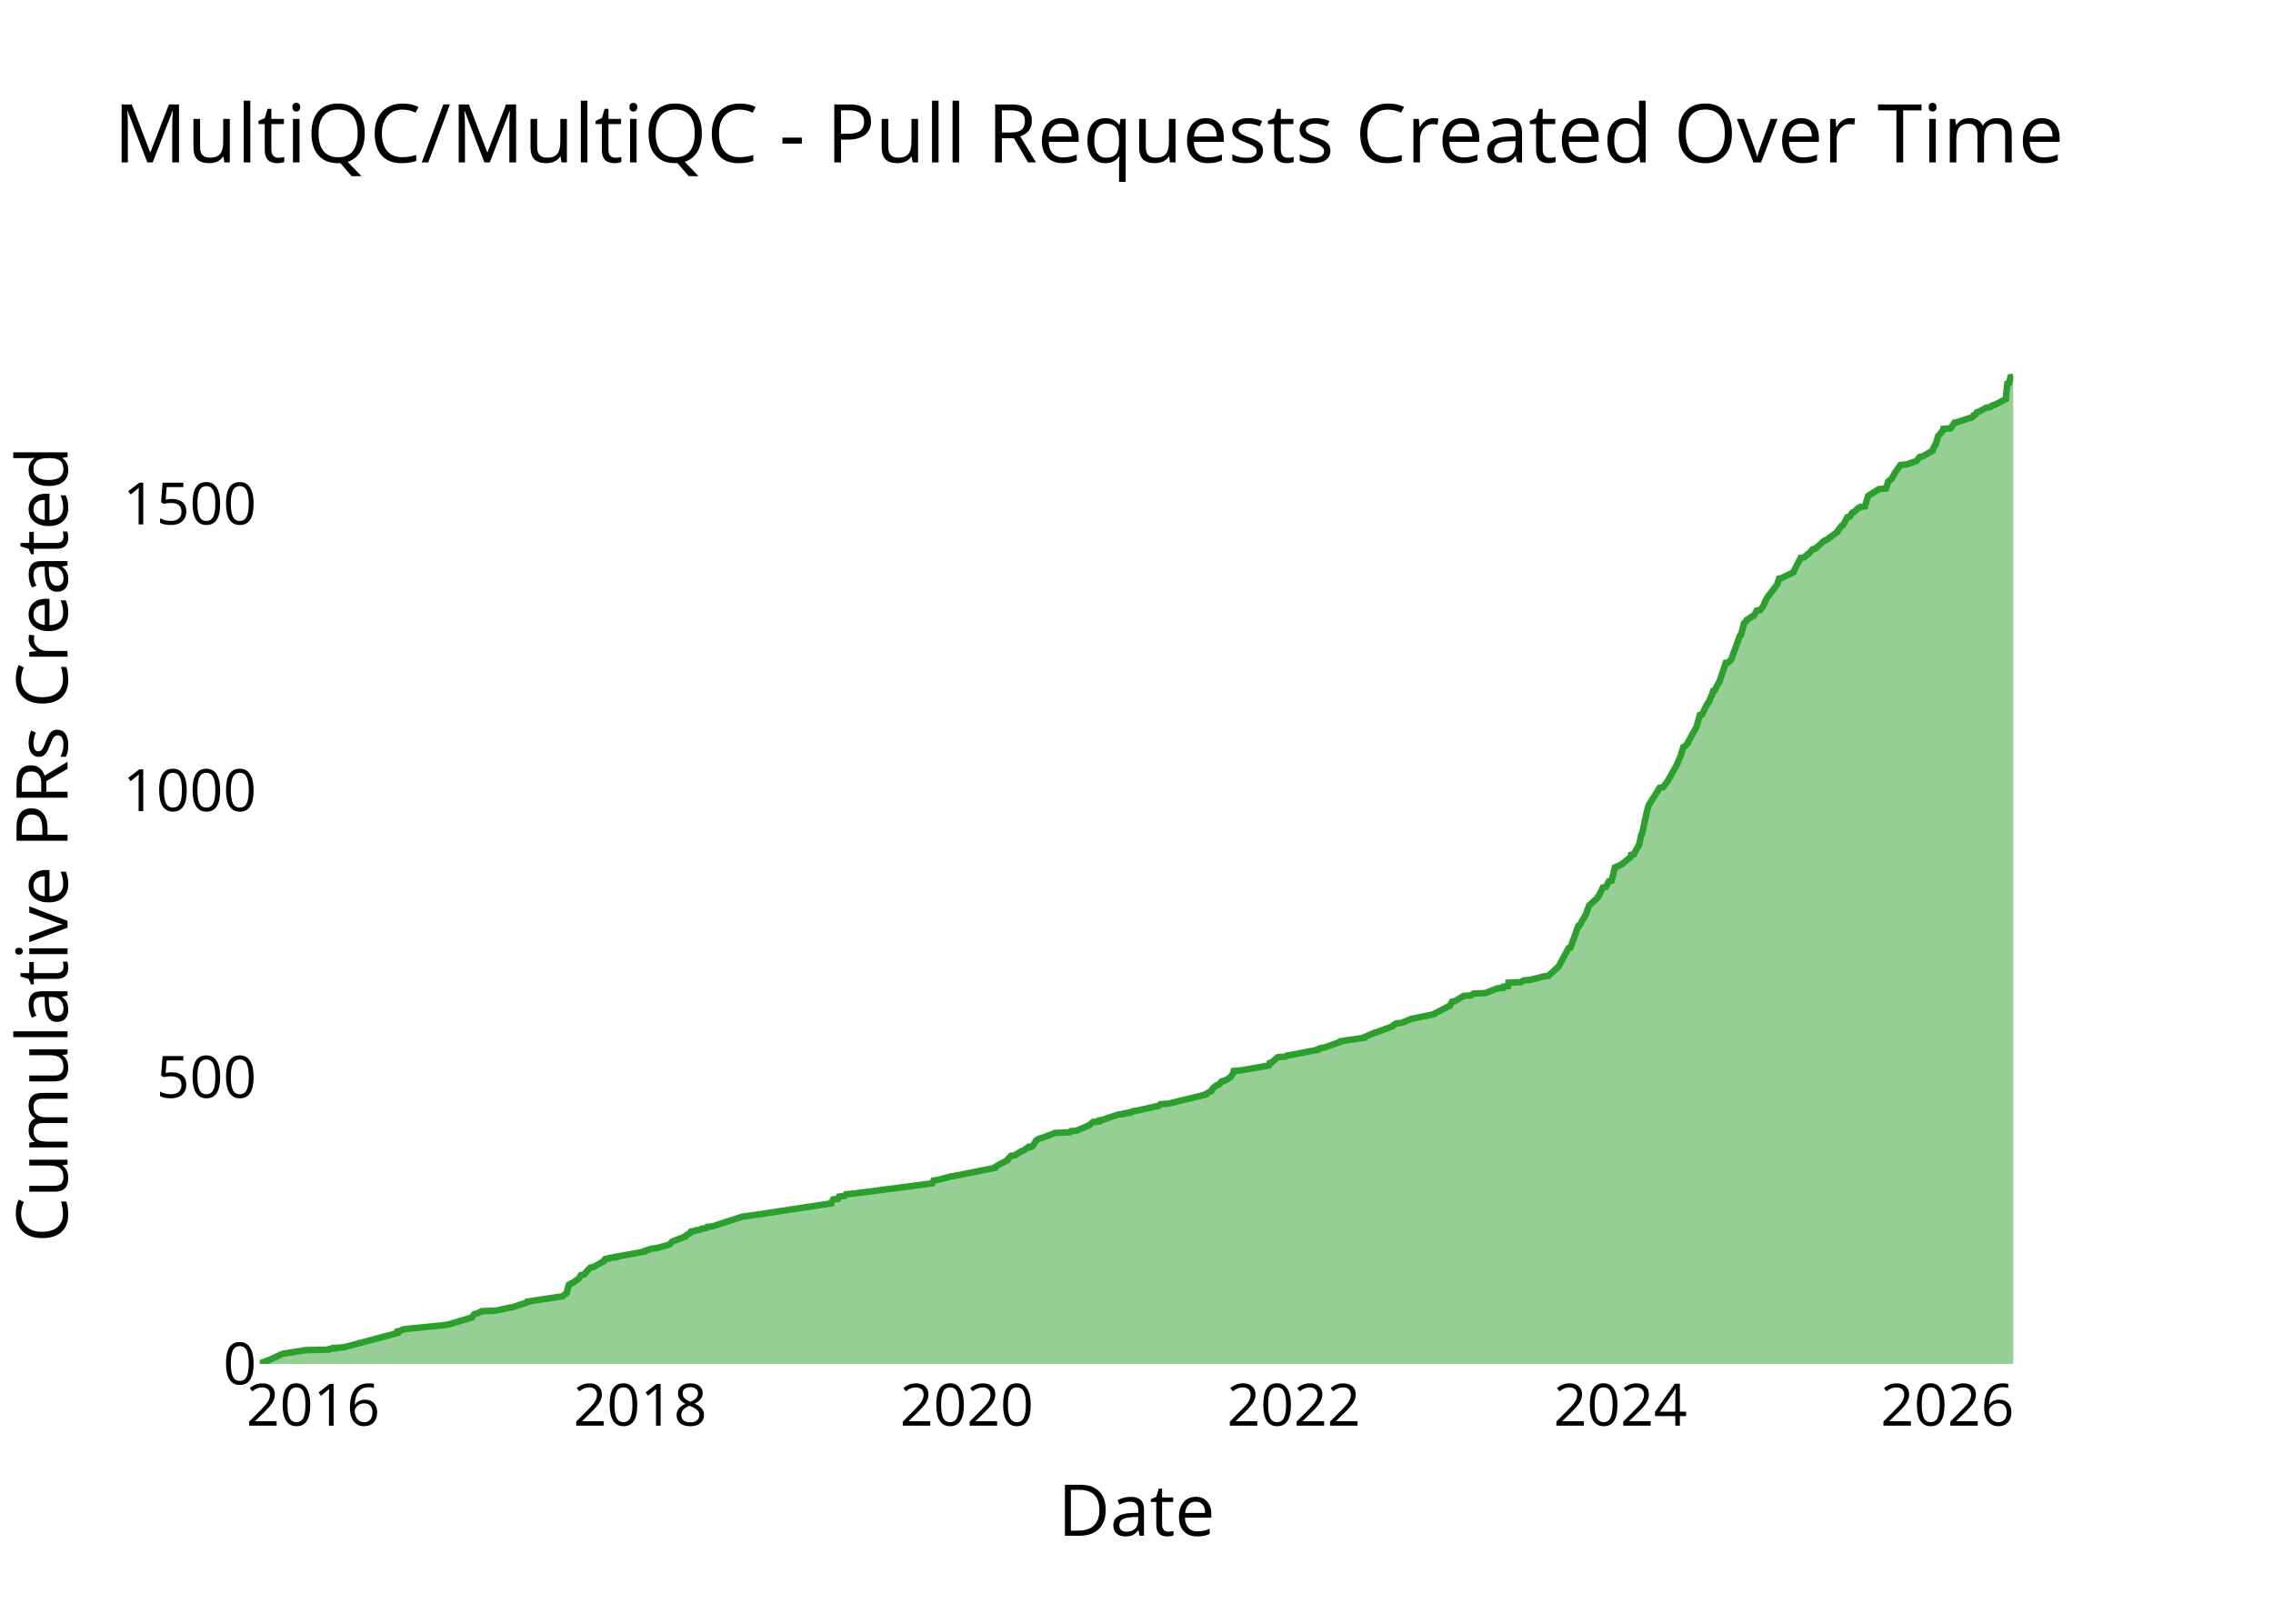
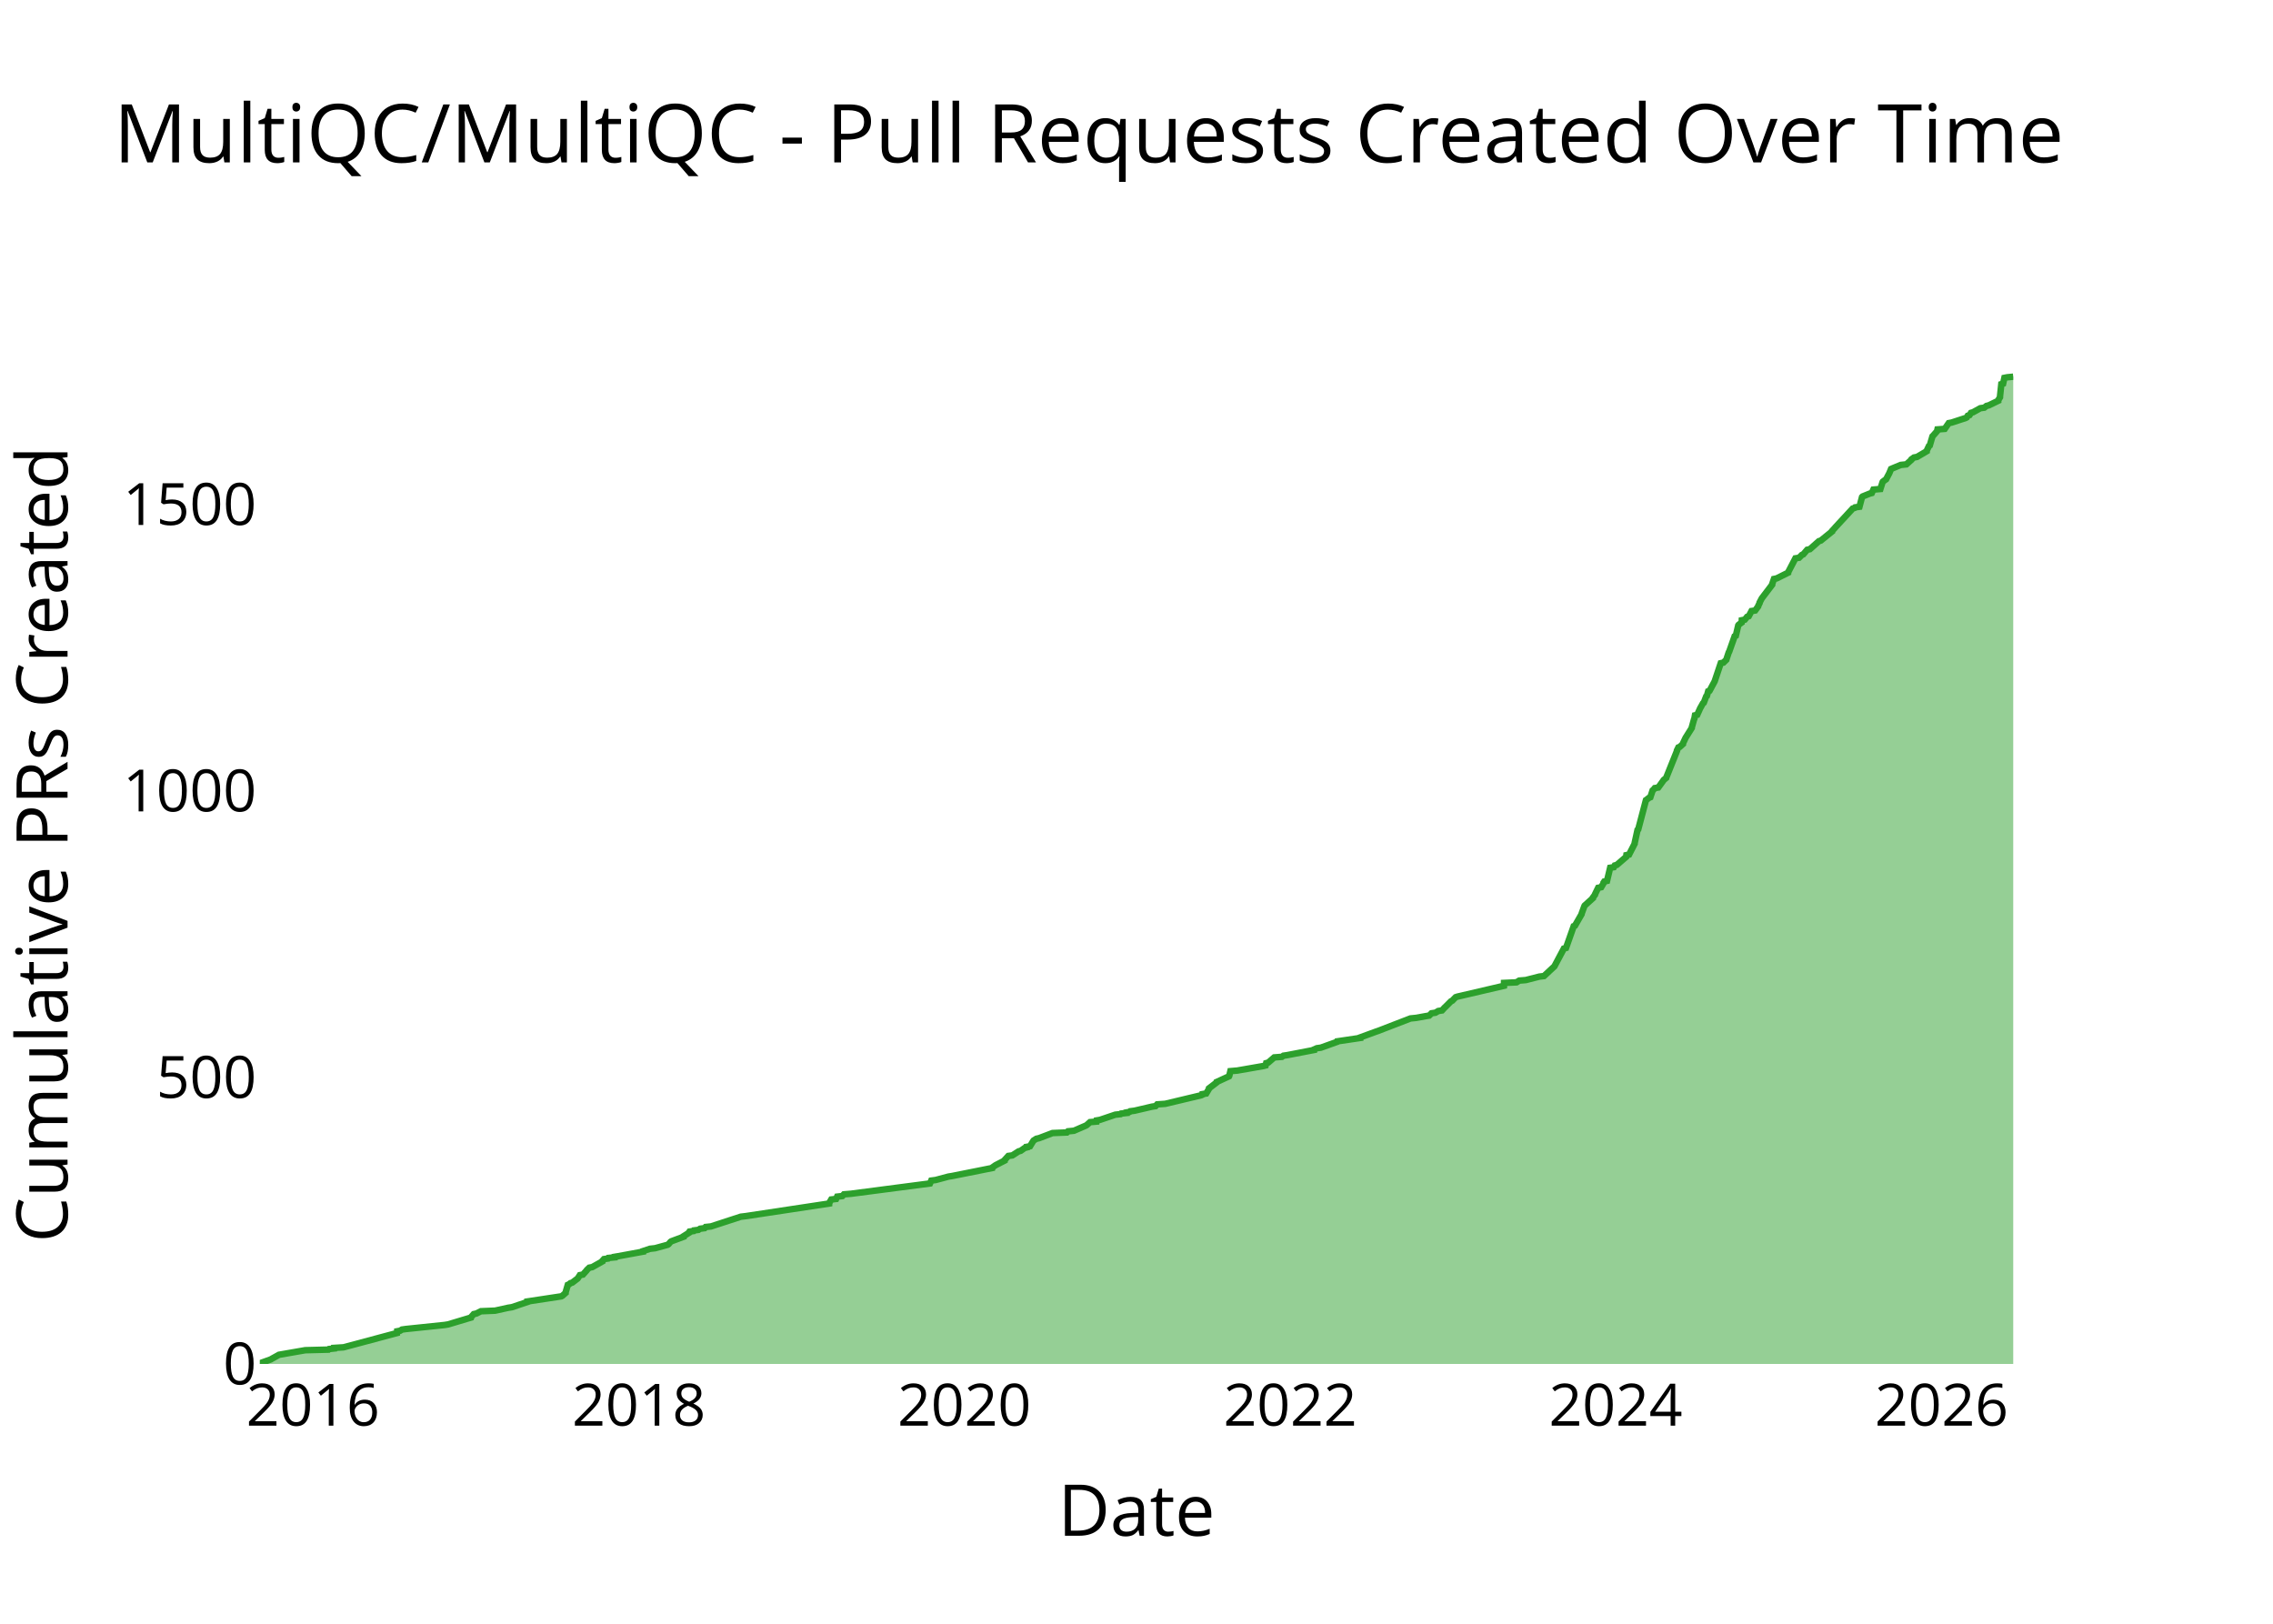
<svg xmlns="http://www.w3.org/2000/svg" class="main-svg" width="700" height="500" style="" viewBox="0 0 700 500">
  <rect x="0" y="0" width="700" height="500" style="fill: rgb(0, 0, 0); fill-opacity: 0;" />
-   <defs id="defs-d19b08">
+   <defs id="defs-f790ef">
    <g class="clips">
-       <clipPath id="clipd19b08xyplot" class="plotclip">
+       <clipPath id="clipf790efxyplot" class="plotclip">
        <rect width="540" height="320" />
      </clipPath>
-       <clipPath class="axesclip" id="clipd19b08x">
+       <clipPath class="axesclip" id="clipf790efx">
        <rect x="80" y="0" width="540" height="500" />
      </clipPath>
-       <clipPath class="axesclip" id="clipd19b08y">
+       <clipPath class="axesclip" id="clipf790efy">
        <rect x="0" y="100" width="700" height="320" />
      </clipPath>
-       <clipPath class="axesclip" id="clipd19b08xy">
+       <clipPath class="axesclip" id="clipf790efxy">
        <rect x="80" y="100" width="540" height="320" />
      </clipPath>
    </g>
    <g class="gradients" />
    <g class="patterns" />
  </defs>
  <g class="bglayer">
    <rect class="bg" x="80" y="100" width="540" height="320" style="fill: rgb(0, 0, 0); fill-opacity: 0; stroke-width: 0;" />
  </g>
  <g class="layer-below">
    <g class="imagelayer" />
    <g class="shapelayer" />
  </g>
  <g class="cartesianlayer">
    <g class="subplot xy">
      <g class="layer-subplot">
        <g class="shapelayer" />
        <g class="imagelayer" />
      </g>
      <g class="minor-gridlayer">
        <g class="x" />
        <g class="y" />
      </g>
      <g class="gridlayer">
        <g class="x">
-           <path class="xgrid crisp" transform="translate(96.45,0)" d="M0,100v320" style="stroke: rgb(255, 255, 255); stroke-opacity: 1; stroke-width: 1px;" />
-           <path class="xgrid crisp" transform="translate(197.16,0)" d="M0,100v320" style="stroke: rgb(255, 255, 255); stroke-opacity: 1; stroke-width: 1px;" />
-           <path class="xgrid crisp" transform="translate(297.74,0)" d="M0,100v320" style="stroke: rgb(255, 255, 255); stroke-opacity: 1; stroke-width: 1px;" />
-           <path class="xgrid crisp" transform="translate(398.45,0)" d="M0,100v320" style="stroke: rgb(255, 255, 255); stroke-opacity: 1; stroke-width: 1px;" />
-           <path class="xgrid crisp" transform="translate(499.02,0)" d="M0,100v320" style="stroke: rgb(255, 255, 255); stroke-opacity: 1; stroke-width: 1px;" />
-           <path class="xgrid crisp" transform="translate(599.74,0)" d="M0,100v320" style="stroke: rgb(255, 255, 255); stroke-opacity: 1; stroke-width: 1px;" />
+           <path class="xgrid crisp" transform="translate(96.39,0)" d="M0,100v320" style="stroke: rgb(255, 255, 255); stroke-opacity: 1; stroke-width: 1px;" />
+           <path class="xgrid crisp" transform="translate(196.76,0)" d="M0,100v320" style="stroke: rgb(255, 255, 255); stroke-opacity: 1; stroke-width: 1px;" />
+           <path class="xgrid crisp" transform="translate(296.99,0)" d="M0,100v320" style="stroke: rgb(255, 255, 255); stroke-opacity: 1; stroke-width: 1px;" />
+           <path class="xgrid crisp" transform="translate(397.35,0)" d="M0,100v320" style="stroke: rgb(255, 255, 255); stroke-opacity: 1; stroke-width: 1px;" />
+           <path class="xgrid crisp" transform="translate(497.58,0)" d="M0,100v320" style="stroke: rgb(255, 255, 255); stroke-opacity: 1; stroke-width: 1px;" />
+           <path class="xgrid crisp" transform="translate(597.94,0)" d="M0,100v320" style="stroke: rgb(255, 255, 255); stroke-opacity: 1; stroke-width: 1px;" />
        </g>
        <g class="y">
-           <path class="ygrid crisp" transform="translate(0,331.73)" d="M80,0h540" style="stroke: rgb(255, 255, 255); stroke-opacity: 1; stroke-width: 1px;" />
-           <path class="ygrid crisp" transform="translate(0,243.46)" d="M80,0h540" style="stroke: rgb(255, 255, 255); stroke-opacity: 1; stroke-width: 1px;" />
-           <path class="ygrid crisp" transform="translate(0,155.19)" d="M80,0h540" style="stroke: rgb(255, 255, 255); stroke-opacity: 1; stroke-width: 1px;" />
+           <path class="ygrid crisp" transform="translate(0,331.78)" d="M80,0h540" style="stroke: rgb(255, 255, 255); stroke-opacity: 1; stroke-width: 1px;" />
+           <path class="ygrid crisp" transform="translate(0,243.56)" d="M80,0h540" style="stroke: rgb(255, 255, 255); stroke-opacity: 1; stroke-width: 1px;" />
+           <path class="ygrid crisp" transform="translate(0,155.35)" d="M80,0h540" style="stroke: rgb(255, 255, 255); stroke-opacity: 1; stroke-width: 1px;" />
        </g>
      </g>
      <g class="zerolinelayer">
        <path class="yzl zl crisp" transform="translate(0,420)" d="M80,0h540" style="stroke: rgb(255, 255, 255); stroke-opacity: 1; stroke-width: 2px;" />
      </g>
      <g class="layer-between">
        <g class="shapelayer" />
        <g class="imagelayer" />
      </g>
      <path class="xlines-below" />
      <path class="ylines-below" />
      <g class="overlines-below" />
      <g class="xaxislayer-below" />
      <g class="yaxislayer-below" />
      <g class="overaxes-below" />
      <g class="overplot">
-         <g class="xy" transform="translate(80,100)" clip-path="url(#clipd19b08xyplot)">
+         <g class="xy" transform="translate(80,100)" clip-path="url(#clipf790efxyplot)">
          <g class="scatterlayer mlayer">
-             <g class="trace scatter trace39c5b3" style="stroke-miterlimit: 2;">
+             <g class="trace scatter trace90f654" style="stroke-miterlimit: 2;">
              <g class="fills">
                <g>
-                   <path class="js-fill" d="M540,320L0,320L0,319.82L3.43,318.59L3.71,318.41L6.75,317L7.31,316.82L14.05,315.76L21.22,315.59L21.41,315.41L22.97,315.23L22.97,315.06L25.87,314.88L42.43,310.47L42.44,310.29L42.47,309.94L43.38,309.76L43.94,309.41L45.17,309.23L57.11,308L58.18,307.82L65.28,305.7L65.33,305.52L66.12,304.64L66.94,304.46L68.34,303.76L72.72,303.58L76.73,302.7L77.89,302.52L82.66,300.93L82.66,300.76L93.19,299.17L93.52,298.99L94.52,298.11L94.52,297.93L95.19,295.64L95.58,295.46L96.01,295.11L96.58,294.93L98.21,293.7L98.35,293.52L98.93,292.64L99.87,292.46L100.98,291.22L101.09,291.05L101.82,290.34L102.75,290.16L105.88,288.4L105.88,288.22L106.37,287.69L107.6,287.52L107.73,287.34L109.66,287.16L109.67,286.99L110.75,286.81L118.46,285.4L118.47,285.22L120.57,284.52L122.18,284.34L126.05,283.28L126.32,283.1L126.93,282.4L127.18,282.22L130.98,280.81L130.99,280.63L132.67,279.57L132.67,279.4L132.8,279.22L134.04,279.04L134.15,278.87L135.55,278.69L136.08,278.34L137.48,278.16L137.77,277.81L139.42,277.63L148.65,274.63L150.19,274.45L175.97,270.57L175.97,270.39L176.61,269.33L178.11,269.16L178.43,268.45L180.04,268.27L180.52,267.74L182.66,267.57L207.11,264.39L207.2,264.21L207.5,263.51L208.87,263.33L212.81,262.27L213.95,262.1L226.38,259.62L226.41,259.45L227.16,258.92L227.44,258.74L230.19,257.33L230.2,257.15L231.32,255.92L232.57,255.74L234.5,254.5L235.14,254.33L236.4,253.44L237.09,253.27L237.09,253.09L238.04,252.92L239.01,251.33L239.14,251.15L240,250.62L240.81,250.44L244.98,248.85L249.42,248.68L249.76,248.33L251.6,248.15L255.3,246.56L255.57,246.38L256.57,245.5L258.57,245.32L258.64,244.97L259.63,244.79L264.36,243.21L266,243.03L266.19,242.85L267.88,242.68L267.89,242.5L268.82,242.32L269,242.15L270.33,241.97L275.67,240.73L276.84,240.56L277.33,240.03L279.81,239.85L291.36,237.03L291.37,236.85L293.03,235.97L293.04,235.79L293.73,234.91L293.94,234.73L294.68,234.2L295.28,234.03L296.25,232.97L297.18,232.79L298.97,231.73L299.05,231.55L299.79,230.49L299.79,230.32L299.94,229.79L302.07,229.61L310.21,228.2L310.84,228.02L311.01,227.32L311.66,227.14L313.49,225.55L315.87,225.38L316.36,225.02L317.57,224.85L325.84,223.26L325.87,223.08L326.68,222.73L327.9,222.55L332.86,220.79L332.94,220.61L340.11,219.55L340.12,219.37L343.45,217.96L344.16,217.78L348.9,216.02L348.93,215.84L349.93,215.14L351.71,214.96L354.7,213.72L355.6,213.55L361.65,212.31L361.77,212.13L366.53,209.66L366.6,209.49L367.21,208.43L368.13,208.25L370.8,206.66L373.2,206.49L373.8,205.96L377.49,205.78L381.06,204.37L382.85,204.19L382.98,203.84L384.39,203.66L384.52,202.6L388.37,202.43L389.19,201.9L391.24,201.72L395.41,200.66L396.87,200.48L400.1,197.48L400.18,197.31L403.01,192.01L403.66,191.83L406.04,185.12L406.44,184.95L408.48,181.42L408.5,181.24L409.34,178.95L409.44,178.77L411.98,176.47L411.98,176.3L412.64,175.41L412.65,175.24L413.61,173.3L414.54,173.12L415.26,171.88L415.27,171.71L415.49,171.35L416.34,171.18L417.29,167.29L417.31,167.12L419.64,166.06L419.71,165.88L422.16,163.94L422.26,163.76L422.33,163.23L423.15,163.06L424.87,159.88L424.88,159.7L425.45,157.05L425.67,156.88L427.08,150.35L427.09,150.17L427.77,147.87L427.91,147.7L431.1,142.58L432.18,142.4L433.61,140.46L433.71,140.28L436.59,135.16L436.59,134.99L437.69,132.52L437.7,132.34L438.4,130.04L438.84,129.87L439.8,128.81L439.81,128.63L442.53,123.69L442.54,123.51L443.52,120.16L444.21,119.98L445.18,117.86L445.3,117.69L445.98,116.45L446.24,116.27L446.99,114.33L447.21,114.16L447.61,112.74L448.04,112.57L449.57,109.74L449.64,109.57L451.48,104.09L452.29,103.92L453.2,103.03L453.26,102.86L453.96,100.74L454.09,100.56L455.78,95.8L456.14,95.62L457.04,92.09L457.11,91.91L457.97,91.03L457.99,90.85L459.64,89.79L460.14,89.62L460.99,88.03L462.12,87.85L463.04,86.62L463.07,86.44L463.49,85.56L463.5,85.38L464.16,84.14L464.28,83.97L467.37,79.91L467.37,79.73L467.93,78.14L468.75,77.97L472.32,76.2L472.34,76.02L474.54,71.79L475.68,71.61L476.56,70.73L476.98,70.55L478.21,69.14L479.03,68.96L481.82,66.49L482.4,66.31L485.79,63.84L485.81,63.67L487.14,61.9L487.6,61.72L488.92,59.25L489.68,59.08L490.47,57.84L491.01,57.66L492.27,56.43L492.86,56.25L493.02,56.07L494.34,55.9L495.32,52.72L495.55,52.54L498.65,50.6L500.82,50.43L501.49,48.31L501.61,48.13L502.32,47.6L502.59,47.42L503.33,46.01L503.43,45.84L505.24,43.19L507.11,43.01L510.21,41.95L510.36,41.77L511.19,40.72L512.14,40.54L515.13,38.77L515.14,38.6L515.82,37.18L516.08,37.01L516.91,34.18L517.11,34.01L518.19,32.77L518.34,32.59L518.46,32.07L520.71,31.89L521.94,30.12L522.86,29.95L527.2,28.53L527.51,28.36L527.83,27.83L528.38,27.65L528.82,26.95L529.45,26.77L531.7,25.53L532.93,25.36L533.6,24.83L534.31,24.65L537.71,22.89L537.71,22.71L538.18,18.12L538.75,17.94L539.14,16.18L540,16" style="fill: rgb(44, 160, 44); fill-opacity: 0.5; stroke-width: 0;" />
+                   <path class="js-fill" d="M540,320L0,320L0,319.82L3.42,318.59L3.7,318.41L5.61,317.35L5.91,317.18L14,315.77L21.14,315.59L21.33,315.41L22.89,315.24L22.9,315.06L25.79,314.88L42.28,310.47L42.3,310.3L42.32,309.94L43.23,309.77L43.79,309.41L45.01,309.24L56.91,308L57.98,307.83L65.06,305.71L65.11,305.53L65.89,304.65L66.71,304.47L68.1,303.77L72.47,303.59L76.46,302.71L77.62,302.53L82.37,300.94L82.38,300.77L92.86,299.18L93.2,299L94.19,298.12L94.19,297.95L94.86,295.65L95.25,295.48L95.68,295.12L96.24,294.95L97.87,293.71L98.01,293.53L98.58,292.65L99.52,292.48L100.63,291.24L100.74,291.06L101.47,290.36L102.39,290.18L105.52,288.42L105.52,288.24L106,287.71L107.23,287.54L107.36,287.36L109.28,287.18L109.29,287.01L110.36,286.83L118.05,285.42L118.06,285.24L120.16,284.54L121.76,284.36L125.62,283.3L125.89,283.12L126.49,282.42L126.74,282.24L130.53,280.83L130.54,280.65L132.21,279.6L132.21,279.42L132.34,279.24L133.58,279.07L133.69,278.89L135.09,278.71L135.61,278.36L137,278.18L137.3,277.83L138.94,277.66L148.14,274.66L149.67,274.48L175.36,270.6L175.37,270.42L176,269.36L177.49,269.19L177.81,268.48L179.41,268.3L179.9,267.77L182.03,267.6L206.4,264.42L206.48,264.25L206.79,263.54L208.15,263.36L212.08,262.31L213.21,262.13L225.59,259.66L225.63,259.48L226.38,258.95L226.65,258.78L229.39,257.37L229.4,257.19L230.53,255.95L231.77,255.78L233.7,254.54L234.33,254.37L235.59,253.48L236.27,253.31L236.27,253.13L237.22,252.95L238.18,251.37L238.32,251.19L239.17,250.66L239.98,250.48L244.14,248.9L248.56,248.72L248.9,248.37L250.73,248.19L254.41,246.6L254.69,246.43L255.69,245.54L257.68,245.37L257.74,245.01L258.74,244.84L263.45,243.25L265.09,243.07L265.27,242.9L266.96,242.72L266.96,242.54L267.89,242.37L268.07,242.19L269.4,242.02L274.72,240.78L275.88,240.6L276.37,240.07L278.84,239.9L289.97,237.25L290.35,237.07L290.36,236.9L291.47,236.72L292.31,235.31L292.33,235.13L294.63,233.37L294.67,233.19L298.49,231.43L298.58,231.25L298.91,229.84L301.03,229.66L309.13,228.25L309.77,228.08L309.94,227.37L310.59,227.19L312.41,225.61L314.78,225.43L315.26,225.08L316.47,224.9L324.72,223.31L324.74,223.14L325.55,222.78L326.77,222.61L331.71,220.84L331.79,220.67L338.94,219.61L338.95,219.43L343.76,217.67L344.3,217.49L354.37,213.61L356.16,213.43L359.06,212.9L360.14,212.73L360.86,212.02L362.07,211.84L362.94,211.32L364.09,211.14L364.89,210.26L365.1,210.08L366.86,208.32L367.25,208.14L368.28,207.08L368.79,206.9L383.17,203.55L383.18,203.38L383.19,202.67L387.03,202.49L387.85,201.96L389.89,201.79L394.04,200.73L395.5,200.55L398.71,197.55L398.8,197.38L401.62,192.08L402.27,191.91L404.64,185.2L405.04,185.03L407.07,181.5L407.09,181.32L407.93,179.03L408.03,178.85L410.56,176.56L410.56,176.38L411.21,175.5L411.23,175.32L412.18,173.38L413.11,173.2L413.83,171.97L413.83,171.79L414.06,171.44L414.9,171.26L415.87,167.21L417,167.03L417.29,166.5L417.93,166.32L420.8,163.85L420.82,163.68L420.87,163.32L421.69,163.15L423.41,159.8L423.41,159.62L424.3,155.56L424.52,155.38L426.89,146.39L427.16,146.21L427.83,145.68L428.25,145.5L428.94,143.39L429.18,143.21L429.61,142.68L430.69,142.5L432.22,140.39L432.32,140.21L433.15,139.51L433.19,139.33L436.45,131.21L436.45,131.04L436.89,130.15L437.32,129.98L438.28,129.1L438.28,128.92L439.12,127.15L439.23,126.98L441,124.16L441.01,123.98L441.7,121.51L441.8,121.33L441.99,120.27L442.68,120.1L443.64,117.98L443.76,117.8L444.44,116.57L444.7,116.39L445.44,114.45L445.66,114.28L446.06,112.86L446.5,112.69L448.02,109.86L448.09,109.69L449.92,104.22L450.73,104.04L451.64,103.16L451.69,102.98L452.39,100.87L452.52,100.69L454.2,95.93L454.57,95.75L455.32,92.57L455.44,92.4L456.12,91.87L456.37,91.69L456.41,90.99L457.33,90.81L458.05,89.93L458.55,89.75L459.4,88.16L460.52,87.99L461.44,86.75L461.47,86.57L461.9,85.69L461.9,85.52L462.55,84.28L462.68,84.1L465.76,80.05L465.76,79.87L466.31,78.28L467.14,78.11L470.69,76.34L470.71,76.16L472.91,71.93L474.04,71.75L474.92,70.87L475.34,70.7L476.56,69.28L477.38,69.11L480.16,66.64L480.74,66.46L484.23,63.64L484.24,63.46L485.06,62.58L485.2,62.4L490.58,56.58L491.16,56.4L491.31,56.23L492.64,56.05L493.44,53.05L493.61,52.88L495.81,51.99L496.44,51.82L496.93,50.76L499.09,50.58L499.76,48.46L499.87,48.29L500.58,47.76L500.85,47.58L501.69,45.99L501.79,45.82L502.38,44.41L502.8,44.23L505.36,43.17L507.09,42.99L508.65,41.58L508.69,41.41L509.42,40.88L510.38,40.7L513.36,38.94L513.37,38.76L514.04,37.35L514.3,37.17L515.13,34.35L515.32,34.17L516.4,32.94L516.55,32.76L516.67,32.23L518.91,32.06L520.14,30.29L521.06,30.11L525.38,28.7L525.69,28.53L526.01,28L526.55,27.82L527,27.12L527.63,26.94L529.87,25.7L531.09,25.53L531.76,25L532.47,24.82L535.38,23.41L535.38,23.23L535.92,22.35L535.92,22.18L536.33,18.29L536.89,18.12L537.28,16.35L538.14,16.18L540,16" style="fill: rgb(44, 160, 44); fill-opacity: 0.5; stroke-width: 0;" />
                </g>
              </g>
              <g class="errorbars" />
              <g class="lines">
-                 <path class="js-line" d="M0,319.82L3.43,318.59L3.71,318.41L6.75,317L7.31,316.82L14.05,315.76L21.22,315.59L21.41,315.41L22.97,315.23L22.97,315.06L25.87,314.88L42.43,310.47L42.44,310.29L42.47,309.94L43.38,309.76L43.94,309.41L45.17,309.23L57.11,308L58.18,307.82L65.28,305.7L65.33,305.52L66.12,304.64L66.94,304.46L68.34,303.76L72.72,303.58L76.73,302.7L77.89,302.52L82.66,300.93L82.66,300.76L93.19,299.17L93.52,298.99L94.52,298.11L94.52,297.93L95.19,295.64L95.58,295.46L96.01,295.11L96.58,294.93L98.21,293.7L98.35,293.52L98.93,292.64L99.87,292.46L100.98,291.22L101.09,291.05L101.82,290.34L102.75,290.16L105.88,288.4L105.88,288.22L106.37,287.69L107.6,287.52L107.73,287.34L109.66,287.16L109.67,286.99L110.75,286.81L118.46,285.4L118.47,285.22L120.57,284.52L122.18,284.34L126.05,283.28L126.32,283.1L126.93,282.4L127.18,282.22L130.98,280.81L130.99,280.63L132.67,279.57L132.67,279.4L132.8,279.22L134.04,279.04L134.15,278.87L135.55,278.69L136.08,278.34L137.48,278.16L137.77,277.81L139.42,277.63L148.65,274.63L150.19,274.45L175.97,270.57L175.97,270.39L176.61,269.33L178.11,269.16L178.43,268.45L180.04,268.27L180.52,267.74L182.66,267.57L207.11,264.39L207.2,264.21L207.5,263.51L208.87,263.33L212.81,262.27L213.95,262.1L226.38,259.62L226.41,259.45L227.16,258.92L227.44,258.74L230.19,257.33L230.2,257.15L231.32,255.92L232.57,255.74L234.5,254.5L235.14,254.33L236.4,253.44L237.09,253.27L237.09,253.09L238.04,252.92L239.01,251.33L239.14,251.15L240,250.62L240.81,250.44L244.98,248.85L249.42,248.68L249.76,248.33L251.6,248.15L255.3,246.56L255.57,246.38L256.57,245.5L258.57,245.32L258.64,244.97L259.63,244.79L264.36,243.21L266,243.03L266.19,242.85L267.88,242.68L267.89,242.5L268.82,242.32L269,242.15L270.33,241.97L275.67,240.73L276.84,240.56L277.33,240.03L279.81,239.85L291.36,237.03L291.37,236.85L293.03,235.97L293.04,235.79L293.73,234.91L293.94,234.73L294.68,234.2L295.28,234.03L296.25,232.97L297.18,232.79L298.97,231.73L299.05,231.55L299.79,230.49L299.79,230.32L299.94,229.79L302.07,229.61L310.21,228.2L310.84,228.02L311.01,227.32L311.66,227.14L313.49,225.55L315.87,225.38L316.36,225.02L317.57,224.85L325.84,223.26L325.87,223.08L326.68,222.73L327.9,222.55L332.86,220.79L332.94,220.61L340.11,219.55L340.12,219.37L343.45,217.96L344.16,217.78L348.9,216.02L348.93,215.84L349.93,215.14L351.71,214.96L354.7,213.72L355.6,213.55L361.65,212.31L361.77,212.13L366.53,209.66L366.6,209.49L367.21,208.43L368.13,208.25L370.8,206.66L373.2,206.49L373.8,205.96L377.49,205.78L381.06,204.37L382.85,204.19L382.98,203.84L384.39,203.66L384.52,202.6L388.37,202.43L389.19,201.9L391.24,201.72L395.41,200.66L396.87,200.48L400.1,197.48L400.18,197.31L403.01,192.01L403.66,191.83L406.04,185.12L406.44,184.95L408.48,181.42L408.5,181.24L409.34,178.95L409.44,178.77L411.98,176.47L411.98,176.3L412.64,175.41L412.65,175.24L413.61,173.3L414.54,173.12L415.26,171.88L415.27,171.71L415.49,171.35L416.34,171.18L417.29,167.29L417.31,167.12L419.64,166.06L419.71,165.88L422.16,163.94L422.26,163.76L422.33,163.23L423.15,163.06L424.87,159.88L424.88,159.7L425.45,157.05L425.67,156.88L427.08,150.35L427.09,150.17L427.77,147.87L427.91,147.7L431.1,142.58L432.18,142.4L433.61,140.46L433.71,140.28L436.59,135.16L436.59,134.99L437.69,132.52L437.7,132.34L438.4,130.04L438.84,129.87L439.8,128.81L439.81,128.63L442.53,123.69L442.54,123.51L443.52,120.16L444.21,119.98L445.18,117.86L445.3,117.69L445.98,116.45L446.24,116.27L446.99,114.33L447.21,114.16L447.61,112.74L448.04,112.57L449.57,109.74L449.64,109.57L451.48,104.09L452.29,103.92L453.2,103.03L453.26,102.86L453.96,100.74L454.09,100.56L455.78,95.8L456.14,95.62L457.04,92.09L457.11,91.91L457.97,91.03L457.99,90.85L459.64,89.79L460.14,89.62L460.99,88.03L462.12,87.85L463.04,86.62L463.07,86.44L463.49,85.56L463.5,85.38L464.16,84.14L464.28,83.97L467.37,79.91L467.37,79.73L467.93,78.14L468.75,77.97L472.32,76.2L472.34,76.02L474.54,71.79L475.68,71.61L476.56,70.73L476.98,70.55L478.21,69.14L479.03,68.96L481.82,66.49L482.4,66.31L485.79,63.84L485.81,63.67L487.14,61.9L487.6,61.72L488.92,59.25L489.68,59.08L490.47,57.84L491.01,57.66L492.27,56.43L492.86,56.25L493.02,56.07L494.34,55.9L495.32,52.72L495.55,52.54L498.65,50.6L500.82,50.43L501.49,48.31L501.61,48.13L502.32,47.6L502.59,47.42L503.33,46.01L503.43,45.84L505.24,43.19L507.11,43.01L510.21,41.95L510.36,41.77L511.19,40.72L512.14,40.54L515.13,38.77L515.14,38.6L515.82,37.18L516.08,37.01L516.91,34.18L517.11,34.01L518.19,32.77L518.34,32.59L518.46,32.07L520.71,31.89L521.94,30.12L522.86,29.95L527.2,28.53L527.51,28.36L527.83,27.83L528.38,27.65L528.82,26.95L529.45,26.77L531.7,25.53L532.93,25.36L533.6,24.83L534.31,24.65L537.71,22.89L537.71,22.71L538.18,18.12L538.75,17.94L539.14,16.18L540,16" style="vector-effect: none; fill: none; stroke: rgb(44, 160, 44); stroke-opacity: 1; stroke-width: 2px; opacity: 1;" />
+                 <path class="js-line" d="M0,319.82L3.42,318.59L3.7,318.41L5.61,317.35L5.91,317.18L14,315.77L21.14,315.59L21.33,315.41L22.89,315.24L22.9,315.06L25.79,314.88L42.28,310.47L42.3,310.3L42.32,309.94L43.23,309.77L43.79,309.41L45.01,309.24L56.91,308L57.98,307.83L65.06,305.71L65.11,305.53L65.89,304.65L66.71,304.47L68.1,303.77L72.47,303.59L76.46,302.71L77.62,302.53L82.37,300.94L82.38,300.77L92.86,299.18L93.2,299L94.19,298.12L94.19,297.95L94.86,295.65L95.25,295.48L95.68,295.12L96.24,294.95L97.87,293.71L98.01,293.53L98.58,292.65L99.52,292.48L100.63,291.24L100.74,291.06L101.47,290.36L102.39,290.18L105.52,288.42L105.52,288.24L106,287.71L107.23,287.54L107.36,287.36L109.28,287.18L109.29,287.01L110.36,286.83L118.05,285.42L118.06,285.24L120.16,284.54L121.76,284.36L125.62,283.3L125.89,283.12L126.49,282.42L126.74,282.24L130.53,280.83L130.54,280.65L132.21,279.6L132.21,279.42L132.34,279.24L133.58,279.07L133.69,278.89L135.09,278.71L135.61,278.36L137,278.18L137.3,277.83L138.94,277.66L148.14,274.66L149.67,274.48L175.36,270.6L175.37,270.42L176,269.36L177.49,269.19L177.81,268.48L179.41,268.3L179.9,267.77L182.03,267.6L206.4,264.42L206.48,264.25L206.79,263.54L208.15,263.36L212.08,262.31L213.21,262.13L225.59,259.66L225.63,259.48L226.38,258.95L226.65,258.78L229.39,257.37L229.4,257.19L230.53,255.95L231.77,255.78L233.7,254.54L234.33,254.37L235.59,253.48L236.27,253.31L236.27,253.13L237.22,252.95L238.18,251.37L238.32,251.19L239.17,250.66L239.98,250.48L244.14,248.9L248.56,248.72L248.9,248.37L250.73,248.19L254.41,246.6L254.69,246.43L255.69,245.54L257.68,245.37L257.74,245.01L258.74,244.84L263.45,243.25L265.09,243.07L265.27,242.9L266.96,242.72L266.96,242.54L267.89,242.37L268.07,242.19L269.4,242.02L274.72,240.78L275.88,240.6L276.37,240.07L278.84,239.9L289.97,237.25L290.35,237.07L290.36,236.9L291.47,236.72L292.31,235.31L292.33,235.13L294.63,233.37L294.67,233.19L298.49,231.43L298.58,231.25L298.91,229.84L301.03,229.66L309.13,228.25L309.77,228.08L309.94,227.37L310.59,227.19L312.41,225.61L314.78,225.43L315.26,225.08L316.47,224.9L324.72,223.31L324.74,223.14L325.55,222.78L326.77,222.61L331.71,220.84L331.79,220.67L338.94,219.61L338.95,219.43L343.76,217.67L344.3,217.49L354.37,213.61L356.16,213.43L359.06,212.9L360.14,212.73L360.86,212.02L362.07,211.84L362.94,211.32L364.09,211.14L364.89,210.26L365.1,210.08L366.86,208.32L367.25,208.14L368.28,207.08L368.79,206.9L383.17,203.55L383.18,203.38L383.19,202.67L387.03,202.49L387.85,201.96L389.89,201.79L394.04,200.73L395.5,200.55L398.71,197.55L398.8,197.38L401.62,192.08L402.27,191.91L404.64,185.2L405.04,185.03L407.07,181.5L407.09,181.32L407.93,179.03L408.03,178.85L410.56,176.56L410.56,176.38L411.21,175.5L411.23,175.32L412.18,173.38L413.11,173.2L413.83,171.97L413.83,171.79L414.06,171.44L414.9,171.26L415.87,167.21L417,167.03L417.29,166.5L417.93,166.32L420.8,163.85L420.82,163.68L420.87,163.32L421.69,163.15L423.41,159.8L423.41,159.62L424.3,155.56L424.52,155.38L426.89,146.39L427.16,146.21L427.83,145.68L428.25,145.5L428.94,143.39L429.18,143.21L429.61,142.68L430.69,142.5L432.22,140.39L432.32,140.21L433.15,139.51L433.19,139.33L436.45,131.21L436.45,131.04L436.89,130.15L437.32,129.98L438.28,129.1L438.28,128.92L439.12,127.15L439.23,126.98L441,124.16L441.01,123.98L441.7,121.51L441.8,121.33L441.99,120.27L442.68,120.1L443.64,117.98L443.76,117.8L444.44,116.57L444.7,116.39L445.44,114.45L445.66,114.28L446.06,112.86L446.5,112.69L448.02,109.86L448.09,109.69L449.92,104.22L450.73,104.04L451.64,103.16L451.69,102.98L452.39,100.87L452.52,100.69L454.2,95.93L454.57,95.75L455.32,92.57L455.44,92.4L456.12,91.87L456.37,91.69L456.41,90.99L457.33,90.81L458.05,89.93L458.55,89.75L459.4,88.16L460.52,87.99L461.44,86.75L461.47,86.57L461.9,85.69L461.9,85.52L462.55,84.28L462.68,84.1L465.76,80.05L465.76,79.87L466.31,78.28L467.14,78.11L470.69,76.34L470.71,76.16L472.91,71.93L474.04,71.75L474.92,70.87L475.34,70.7L476.56,69.28L477.38,69.11L480.16,66.64L480.74,66.46L484.23,63.64L484.24,63.46L485.06,62.58L485.2,62.4L490.58,56.58L491.16,56.4L491.31,56.23L492.64,56.05L493.44,53.05L493.61,52.88L495.81,51.99L496.44,51.82L496.93,50.76L499.09,50.58L499.76,48.46L499.87,48.29L500.58,47.76L500.85,47.58L501.69,45.99L501.79,45.82L502.38,44.41L502.8,44.23L505.36,43.17L507.09,42.99L508.65,41.58L508.69,41.41L509.42,40.88L510.38,40.7L513.36,38.94L513.37,38.76L514.04,37.35L514.3,37.17L515.13,34.35L515.32,34.17L516.4,32.94L516.55,32.76L516.67,32.23L518.91,32.06L520.14,30.29L521.06,30.11L525.38,28.7L525.69,28.53L526.01,28L526.55,27.82L527,27.12L527.63,26.94L529.87,25.7L531.09,25.53L531.76,25L532.47,24.82L535.38,23.41L535.38,23.23L535.92,22.35L535.92,22.18L536.33,18.29L536.89,18.12L537.28,16.35L538.14,16.18L540,16" style="vector-effect: none; fill: none; stroke: rgb(44, 160, 44); stroke-opacity: 1; stroke-width: 2px; opacity: 1;" />
              </g>
              <g class="points" />
              <g class="text" />
            </g>
          </g>
        </g>
      </g>
      <g class="zerolinelayer-above" />
      <path class="xlines-above crisp" d="M0,0" style="fill: none;" />
      <path class="ylines-above crisp" d="M0,0" style="fill: none;" />
      <g class="overlines-above" />
      <g class="xaxislayer-above">
        <g class="xtick">
-           <text text-anchor="middle" x="0" y="439" transform="translate(96.45,0)" style="font-family: 'Open Sans'; font-size: 18px; fill: rgb(0, 0, 0); fill-opacity: 1; white-space: pre;">2016</text>
+           <text text-anchor="middle" x="0" y="439" transform="translate(96.39,0)" style="font-family: 'Open Sans'; font-size: 18px; fill: rgb(0, 0, 0); fill-opacity: 1; white-space: pre;">2016</text>
        </g>
        <g class="xtick">
-           <text text-anchor="middle" x="0" y="439" style="font-family: 'Open Sans'; font-size: 18px; fill: rgb(0, 0, 0); fill-opacity: 1; white-space: pre;" transform="translate(197.16,0)">2018</text>
+           <text text-anchor="middle" x="0" y="439" style="font-family: 'Open Sans'; font-size: 18px; fill: rgb(0, 0, 0); fill-opacity: 1; white-space: pre;" transform="translate(196.76,0)">2018</text>
        </g>
        <g class="xtick">
-           <text text-anchor="middle" x="0" y="439" style="font-family: 'Open Sans'; font-size: 18px; fill: rgb(0, 0, 0); fill-opacity: 1; white-space: pre;" transform="translate(297.74,0)">2020</text>
+           <text text-anchor="middle" x="0" y="439" style="font-family: 'Open Sans'; font-size: 18px; fill: rgb(0, 0, 0); fill-opacity: 1; white-space: pre;" transform="translate(296.99,0)">2020</text>
        </g>
        <g class="xtick">
-           <text text-anchor="middle" x="0" y="439" style="font-family: 'Open Sans'; font-size: 18px; fill: rgb(0, 0, 0); fill-opacity: 1; white-space: pre;" transform="translate(398.45,0)">2022</text>
+           <text text-anchor="middle" x="0" y="439" style="font-family: 'Open Sans'; font-size: 18px; fill: rgb(0, 0, 0); fill-opacity: 1; white-space: pre;" transform="translate(397.35,0)">2022</text>
        </g>
        <g class="xtick">
-           <text text-anchor="middle" x="0" y="439" style="font-family: 'Open Sans'; font-size: 18px; fill: rgb(0, 0, 0); fill-opacity: 1; white-space: pre;" transform="translate(499.02,0)">2024</text>
+           <text text-anchor="middle" x="0" y="439" style="font-family: 'Open Sans'; font-size: 18px; fill: rgb(0, 0, 0); fill-opacity: 1; white-space: pre;" transform="translate(497.58,0)">2024</text>
        </g>
        <g class="xtick">
-           <text text-anchor="middle" x="0" y="439" style="font-family: 'Open Sans'; font-size: 18px; fill: rgb(0, 0, 0); fill-opacity: 1; white-space: pre;" transform="translate(599.74,0)">2026</text>
+           <text text-anchor="middle" x="0" y="439" style="font-family: 'Open Sans'; font-size: 18px; fill: rgb(0, 0, 0); fill-opacity: 1; white-space: pre;" transform="translate(597.94,0)">2026</text>
        </g>
      </g>
      <g class="yaxislayer-above">
        <g class="ytick">
          <text text-anchor="end" x="79" y="6.3" transform="translate(0,420)" style="font-family: 'Open Sans'; font-size: 18px; fill: rgb(0, 0, 0); fill-opacity: 1; white-space: pre;">0</text>
        </g>
        <g class="ytick">
-           <text text-anchor="end" x="79" y="6.3" style="font-family: 'Open Sans'; font-size: 18px; fill: rgb(0, 0, 0); fill-opacity: 1; white-space: pre;" transform="translate(0,331.73)">500</text>
+           <text text-anchor="end" x="79" y="6.3" style="font-family: 'Open Sans'; font-size: 18px; fill: rgb(0, 0, 0); fill-opacity: 1; white-space: pre;" transform="translate(0,331.78)">500</text>
        </g>
        <g class="ytick">
-           <text text-anchor="end" x="79" y="6.3" style="font-family: 'Open Sans'; font-size: 18px; fill: rgb(0, 0, 0); fill-opacity: 1; white-space: pre;" transform="translate(0,243.46)">1000</text>
+           <text text-anchor="end" x="79" y="6.3" style="font-family: 'Open Sans'; font-size: 18px; fill: rgb(0, 0, 0); fill-opacity: 1; white-space: pre;" transform="translate(0,243.56)">1000</text>
        </g>
        <g class="ytick">
-           <text text-anchor="end" x="79" y="6.3" style="font-family: 'Open Sans'; font-size: 18px; fill: rgb(0, 0, 0); fill-opacity: 1; white-space: pre;" transform="translate(0,155.19)">1500</text>
+           <text text-anchor="end" x="79" y="6.3" style="font-family: 'Open Sans'; font-size: 18px; fill: rgb(0, 0, 0); fill-opacity: 1; white-space: pre;" transform="translate(0,155.35)">1500</text>
        </g>
      </g>
      <g class="overaxes-above" />
    </g>
  </g>
  <g class="polarlayer" />
  <g class="smithlayer" />
  <g class="ternarylayer" />
  <g class="geolayer" />
  <g class="funnelarealayer" />
  <g class="pielayer" />
  <g class="iciclelayer" />
  <g class="treemaplayer" />
  <g class="sunburstlayer" />
  <g class="glimages" />
-   <defs id="topdefs-d19b08">
+   <defs id="topdefs-f790ef">
    <g class="clips" />
  </defs>
  <g class="layer-above">
    <g class="imagelayer" />
    <g class="shapelayer" />
  </g>
  <g class="infolayer">
    <g class="g-gtitle">
      <text class="gtitle" x="35" y="50" text-anchor="start" dy="0em" style="opacity: 1; font-family: 'Open Sans'; font-size: 25px; fill: rgb(0, 0, 0); fill-opacity: 1; white-space: pre;">MultiQC/MultiQC - Pull Requests Created Over Time</text>
    </g>
    <g class="g-xtitle">
      <text class="xtitle" x="350" y="472.9" text-anchor="middle" style="opacity: 1; font-family: 'Open Sans'; font-size: 22px; fill: rgb(0, 0, 0); fill-opacity: 1; white-space: pre;">Date</text>
    </g>
    <g class="g-ytitle">
      <text class="ytitle" transform="rotate(-90,20.8,260)" x="20.8" y="260" text-anchor="middle" style="opacity: 1; font-family: 'Open Sans'; font-size: 22px; fill: rgb(0, 0, 0); fill-opacity: 1; white-space: pre;">Cumulative PRs Created</text>
    </g>
  </g>
</svg>
